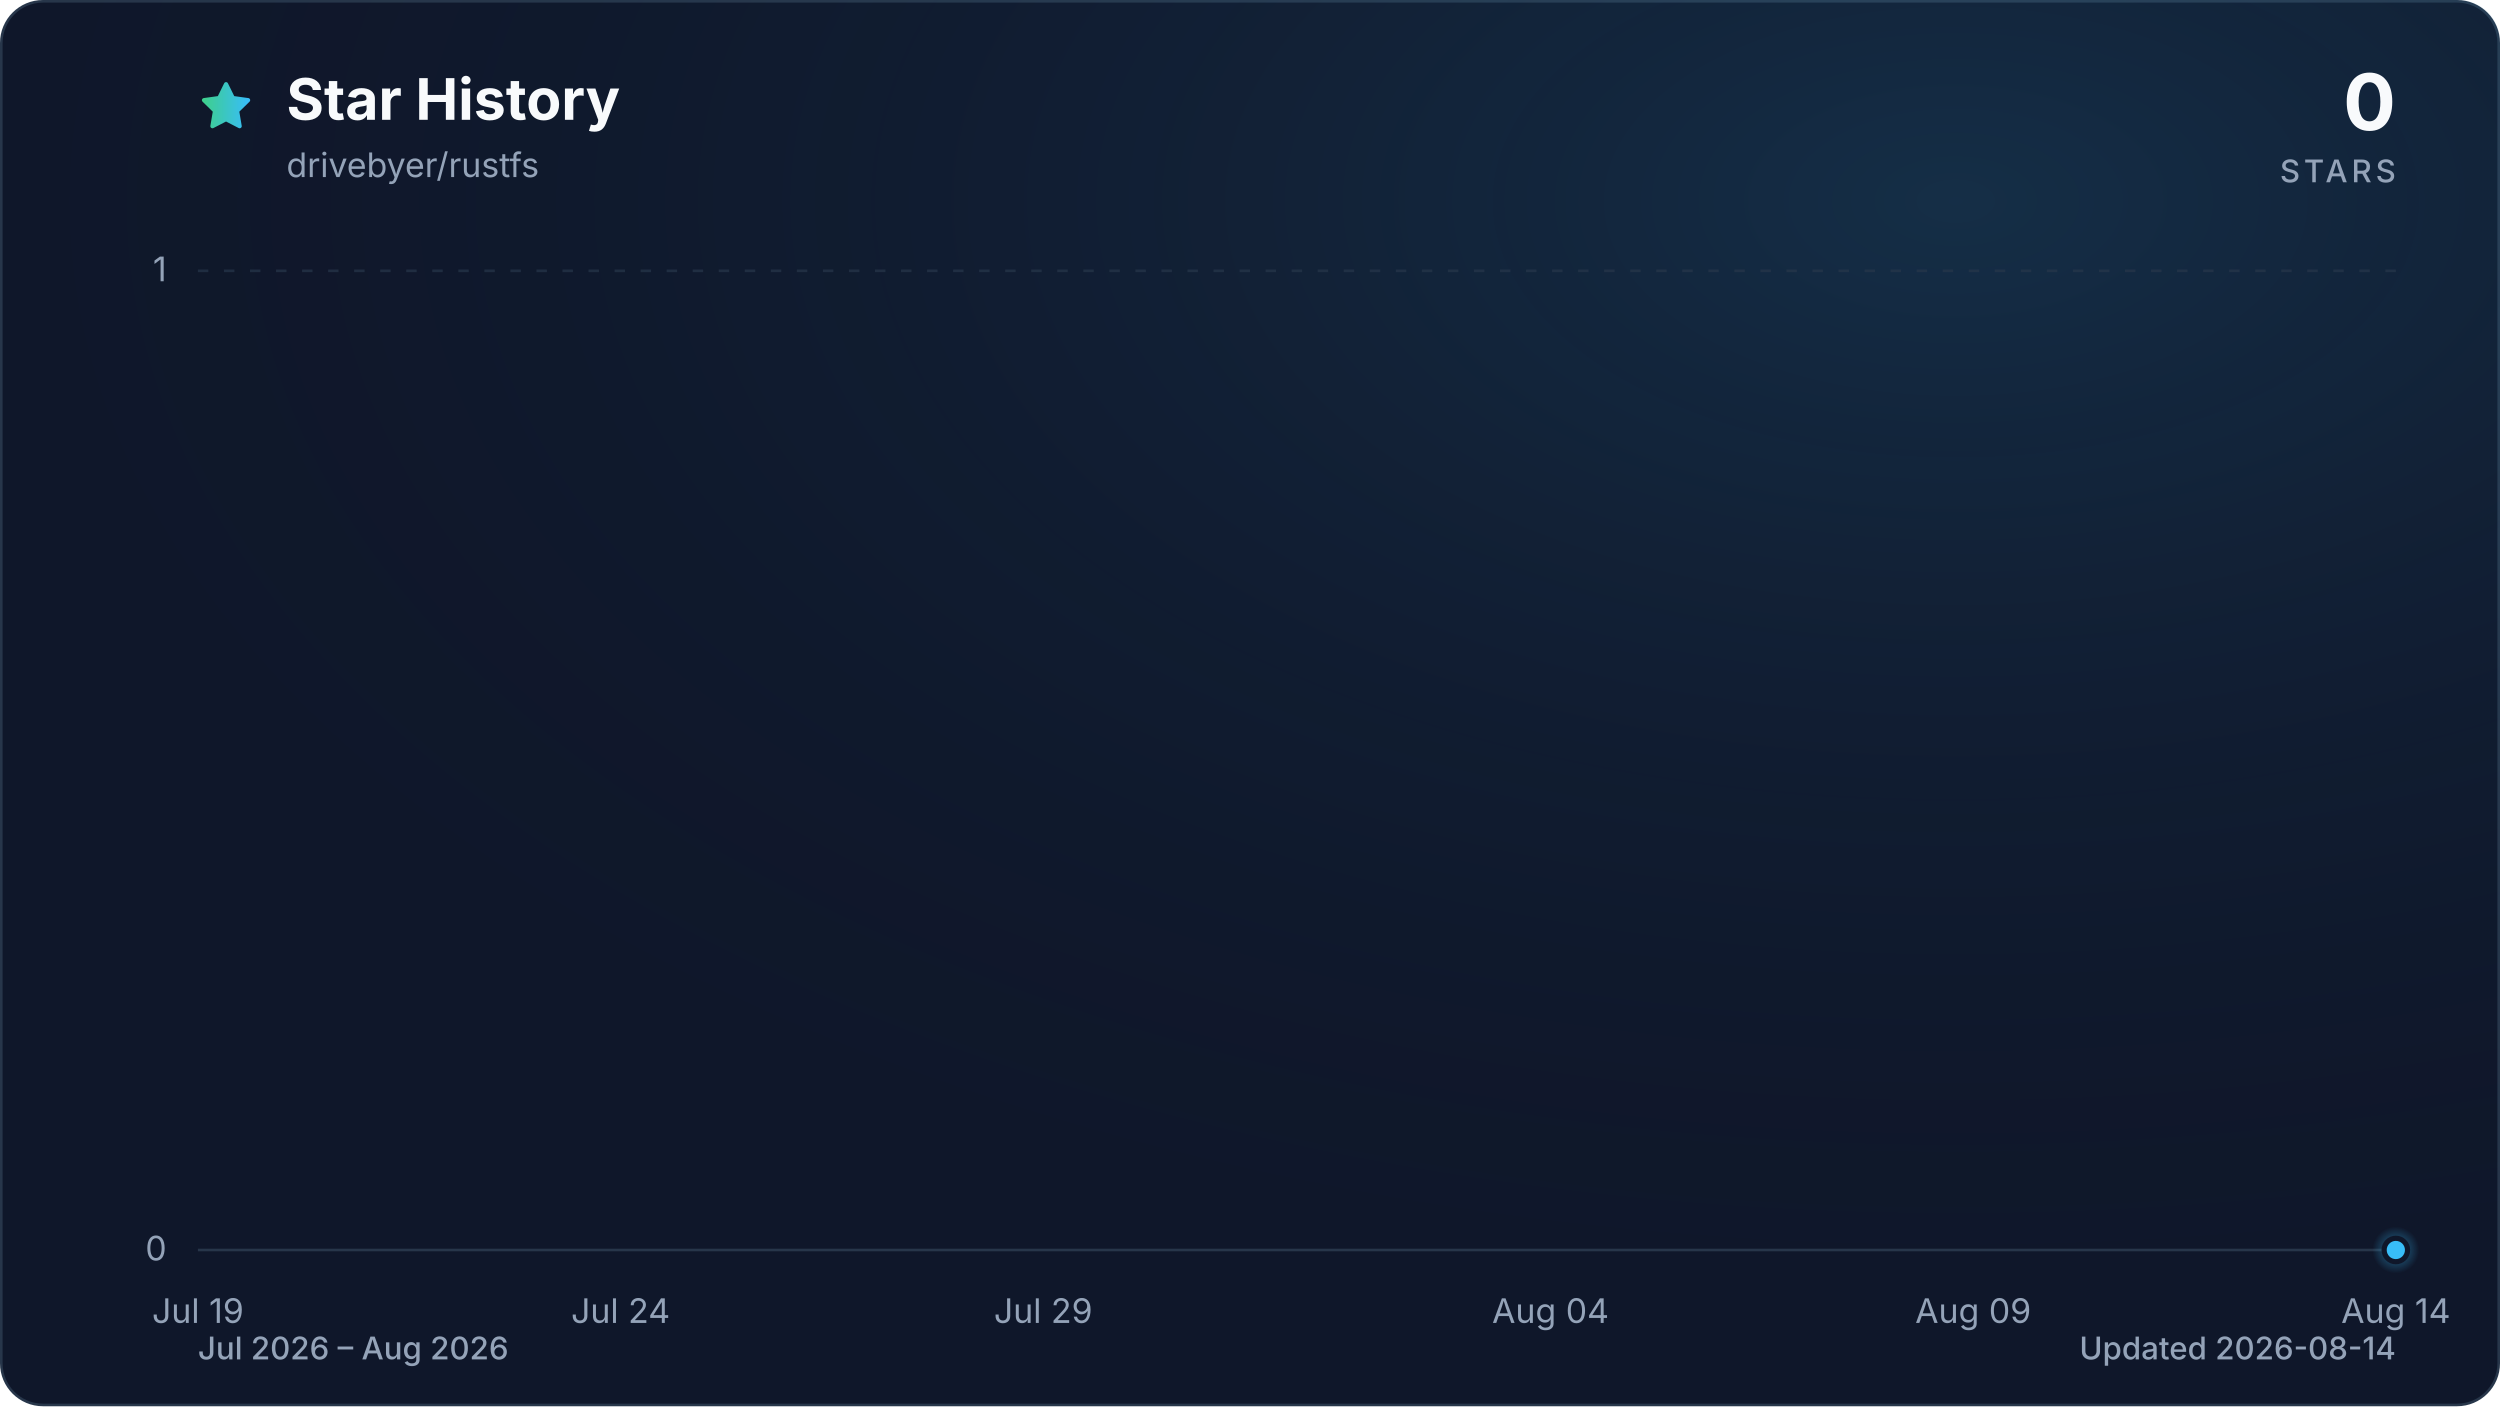
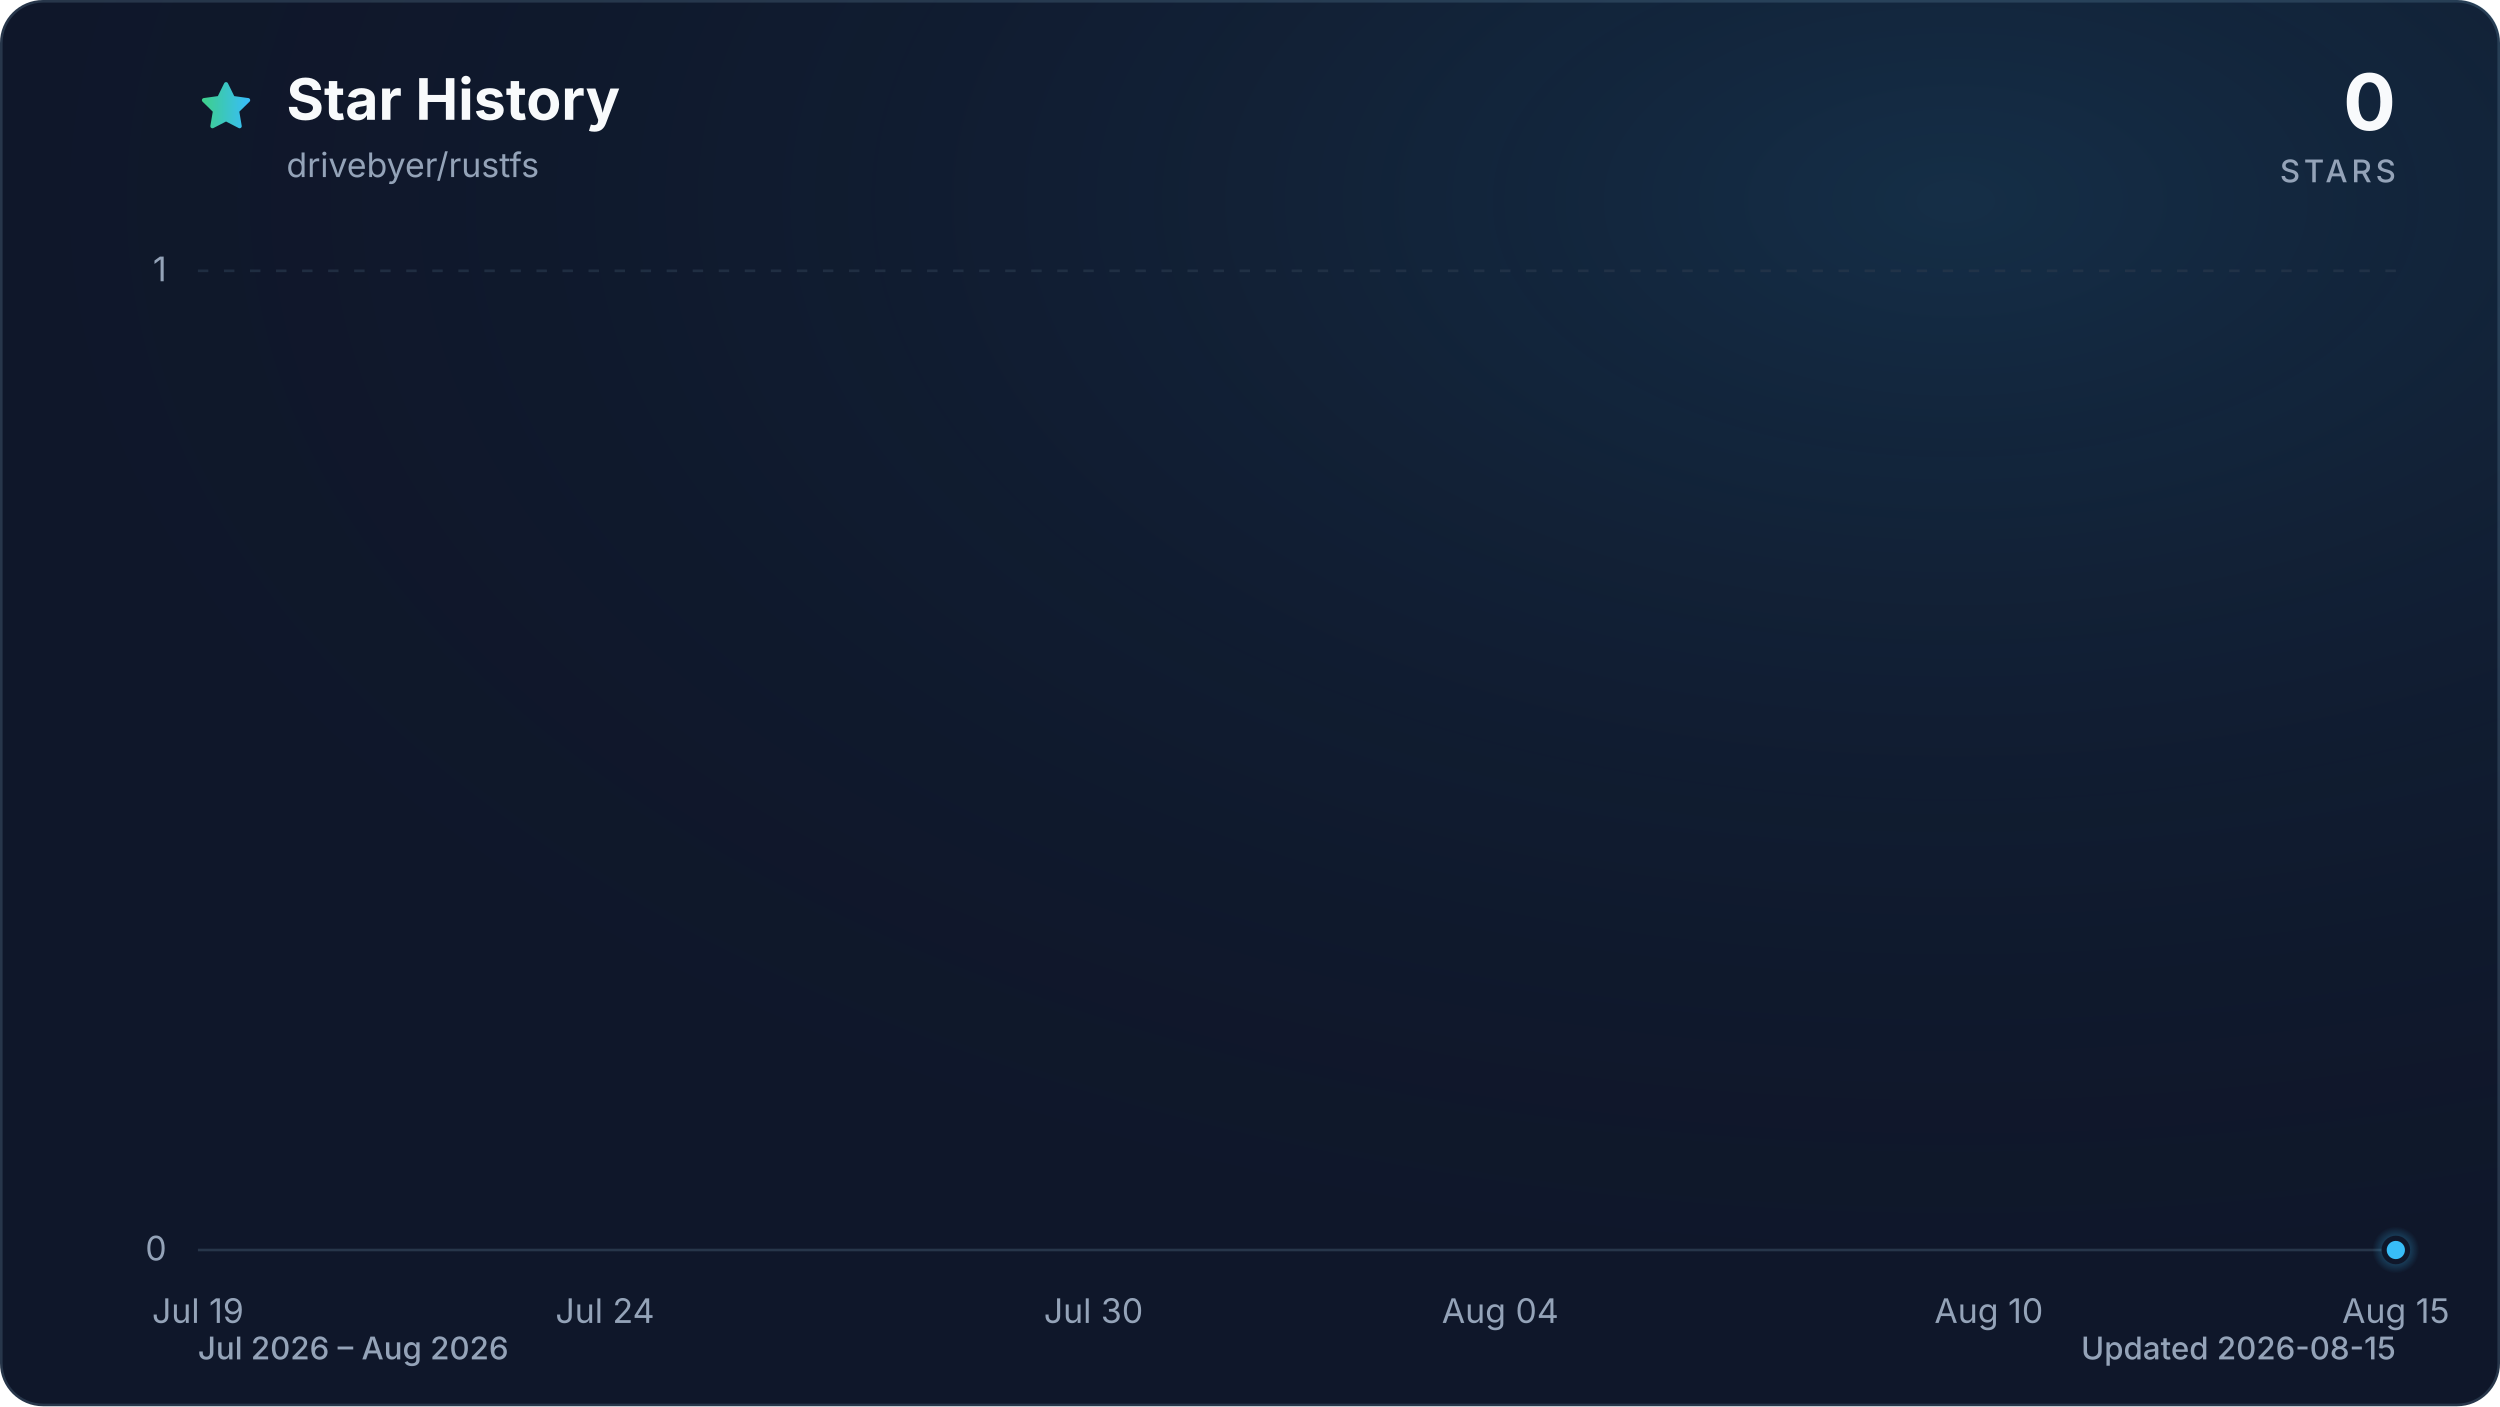
<svg xmlns="http://www.w3.org/2000/svg" viewBox="0 0 960 540" role="img" aria-labelledby="title description" data-style="gradient" data-variant="glow" data-animated="true">
  <defs>
    <linearGradient id="trend" x1="0" y1="0" x2="1" y2="0">
      <stop offset="0%" stop-color="#3ecf8e" />
      <stop offset="100%" stop-color="#38bdf8" />
    </linearGradient>
    <linearGradient id="area" x1="0" y1="0" x2="0" y2="1">
      <stop offset="0%" stop-color="#3ecf8e" stop-opacity="0.30" />
      <stop offset="55%" stop-color="#38bdf8" stop-opacity="0.10" />
      <stop offset="100%" stop-color="#38bdf8" stop-opacity="0.01" />
    </linearGradient>
    <radialGradient id="marker-halo" cx="50%" cy="50%" r="50%">
      <stop offset="0%" stop-color="#38bdf8" stop-opacity="0.55" />
      <stop offset="100%" stop-color="#38bdf8" stop-opacity="0" />
    </radialGradient>
    <radialGradient id="surface-glow" cx="78%" cy="14%" r="80%">
      <stop offset="0%" stop-color="#38bdf8" stop-opacity="0.14" />
      <stop offset="100%" stop-color="#0f172a" stop-opacity="0" />
    </radialGradient>
    <filter id="trend-glow" x="-20%" y="-20%" width="140%" height="140%">
      <feGaussianBlur stdDeviation="7" />
    </filter>
  </defs>
  <style>
.trend-enter{transform-box:fill-box;transform-origin:center;animation:trend-enter 520ms cubic-bezier(0.16,1,0.3,1)}
.marker-enter{transform-box:fill-box;transform-origin:center;animation:marker-enter 320ms cubic-bezier(0.16,1,0.3,1) 200ms both}
.marker-pulse{transform-box:fill-box;transform-origin:center;animation:marker-pulse 2.6s ease-out infinite}
@keyframes trend-enter{from{opacity:.35;transform:translateY(10px)}to{opacity:1;transform:translateY(0)}}
@keyframes marker-enter{from{opacity:0;transform:scale(.4)}to{opacity:1;transform:scale(1)}}
@keyframes marker-pulse{0%{opacity:.5;transform:scale(.7)}70%,100%{opacity:0;transform:scale(2.1)}}
@media (prefers-reduced-motion:reduce){.trend-enter,.marker-enter,.marker-pulse{animation:none!important}}
@media (prefers-reduced-motion:reduce){.marker-pulse{opacity:0}}
</style>
  <rect x="0.5" y="0.5" width="959" height="539" fill="#0f172a" stroke="#27364a" stroke-width="1" rx="16" />
  <rect width="960" height="540" fill="url(#surface-glow)" rx="16" />
  <path d="M12 2.6l2.9 5.9 6.5.9-4.7 4.6 1.1 6.5-5.8-3-5.8 3 1.1-6.5-4.7-4.6 6.5-.9L12 2.6Z" transform="translate(76 30) scale(.9)" fill="url(#trend)" stroke="url(#trend)" stroke-width="1.8" stroke-linejoin="round" aria-hidden="true" />
  <text x="110" y="46" fill="#f8fafc" font-family="ui-sans-serif, system-ui, -apple-system, BlinkMacSystemFont, 'Segoe UI', sans-serif" font-size="22" font-weight="700">Star History</text>
  <text x="110" y="68" fill="#94a3b8" font-family="ui-sans-serif, system-ui, -apple-system, BlinkMacSystemFont, 'Segoe UI', sans-serif" font-size="13">drivebyer/rustfs</text>
  <text x="920" y="50" fill="#f8fafc" font-family="ui-sans-serif, system-ui, -apple-system, BlinkMacSystemFont, 'Segoe UI', sans-serif" font-size="30" font-weight="700" text-anchor="end">0</text>
  <text x="920" y="70" fill="#94a3b8" font-family="ui-sans-serif, system-ui, -apple-system, BlinkMacSystemFont, 'Segoe UI', sans-serif" font-size="12" font-weight="500" letter-spacing="1.5" text-anchor="end">STARS</text>
  <line x1="76" y1="480.0" x2="920" y2="480.0" stroke="#27364a" stroke-width="1" stroke-dasharray="0" opacity="1" />
  <text x="64" y="484.0" fill="#94a3b8" font-family="ui-sans-serif, system-ui, -apple-system, BlinkMacSystemFont, 'Segoe UI', sans-serif" font-size="13" text-anchor="end">0</text>
  <line x1="76" y1="104.0" x2="920" y2="104.0" stroke="#27364a" stroke-width="1" stroke-dasharray="4 6" opacity="0.7" />
  <text x="64" y="108.0" fill="#94a3b8" font-family="ui-sans-serif, system-ui, -apple-system, BlinkMacSystemFont, 'Segoe UI', sans-serif" font-size="13" text-anchor="end">1</text>
  <text x="76.0" y="508" fill="#94a3b8" font-family="ui-sans-serif, system-ui, -apple-system, BlinkMacSystemFont, 'Segoe UI', sans-serif" font-size="13" text-anchor="middle">Jul 19</text>
-   <text x="238.3" y="508" fill="#94a3b8" font-family="ui-sans-serif, system-ui, -apple-system, BlinkMacSystemFont, 'Segoe UI', sans-serif" font-size="13" text-anchor="middle">Jul 24</text>
-   <text x="400.6" y="508" fill="#94a3b8" font-family="ui-sans-serif, system-ui, -apple-system, BlinkMacSystemFont, 'Segoe UI', sans-serif" font-size="13" text-anchor="middle">Jul 29</text>
-   <text x="595.4" y="508" fill="#94a3b8" font-family="ui-sans-serif, system-ui, -apple-system, BlinkMacSystemFont, 'Segoe UI', sans-serif" font-size="13" text-anchor="middle">Aug 04</text>
-   <text x="757.7" y="508" fill="#94a3b8" font-family="ui-sans-serif, system-ui, -apple-system, BlinkMacSystemFont, 'Segoe UI', sans-serif" font-size="13" text-anchor="middle">Aug 09</text>
-   <text x="920.0" y="508" fill="#94a3b8" font-family="ui-sans-serif, system-ui, -apple-system, BlinkMacSystemFont, 'Segoe UI', sans-serif" font-size="13" text-anchor="middle">Aug 14</text>
+   <text x="232.3" y="508" fill="#94a3b8" font-family="ui-sans-serif, system-ui, -apple-system, BlinkMacSystemFont, 'Segoe UI', sans-serif" font-size="13" text-anchor="middle">Jul 24</text>
+   <text x="419.9" y="508" fill="#94a3b8" font-family="ui-sans-serif, system-ui, -apple-system, BlinkMacSystemFont, 'Segoe UI', sans-serif" font-size="13" text-anchor="middle">Jul 30</text>
+   <text x="576.1" y="508" fill="#94a3b8" font-family="ui-sans-serif, system-ui, -apple-system, BlinkMacSystemFont, 'Segoe UI', sans-serif" font-size="13" text-anchor="middle">Aug 04</text>
+   <text x="763.7" y="508" fill="#94a3b8" font-family="ui-sans-serif, system-ui, -apple-system, BlinkMacSystemFont, 'Segoe UI', sans-serif" font-size="13" text-anchor="middle">Aug 10</text>
+   <text x="920.0" y="508" fill="#94a3b8" font-family="ui-sans-serif, system-ui, -apple-system, BlinkMacSystemFont, 'Segoe UI', sans-serif" font-size="13" text-anchor="middle">Aug 15</text>
  <g class="trend-enter">
-     <path d="M 76.0 480.0 C 86.8 480.0, 97.6 480.0, 108.5 480.0 C 119.3 480.0, 130.1 480.0, 140.9 480.0 C 151.7 480.0, 162.6 480.0, 173.4 480.0 C 184.2 480.0, 195.0 480.0, 205.8 480.0 C 216.7 480.0, 227.5 480.0, 238.3 480.0 C 249.1 480.0, 259.9 480.0, 270.8 480.0 C 281.6 480.0, 292.4 480.0, 303.2 480.0 C 314.1 480.0, 324.9 480.0, 335.7 480.0 C 346.5 480.0, 357.3 480.0, 368.2 480.0 C 379.0 480.0, 389.8 480.0, 400.6 480.0 C 411.4 480.0, 422.3 480.0, 433.1 480.0 C 443.9 480.0, 454.7 480.0, 465.5 480.0 C 476.4 480.0, 487.2 480.0, 498.0 480.0 C 508.8 480.0, 519.6 480.0, 530.5 480.0 C 541.3 480.0, 552.1 480.0, 562.9 480.0 C 573.7 480.0, 584.6 480.0, 595.4 480.0 C 606.2 480.0, 617.0 480.0, 627.8 480.0 C 638.7 480.0, 649.5 480.0, 660.3 480.0 C 671.1 480.0, 681.9 480.0, 692.8 480.0 C 703.6 480.0, 714.4 480.0, 725.2 480.0 C 736.1 480.0, 746.9 480.0, 757.7 480.0 C 768.5 480.0, 779.3 480.0, 790.2 480.0 C 801.0 480.0, 811.8 480.0, 822.6 480.0 C 833.4 480.0, 844.3 480.0, 855.1 480.0 C 865.9 480.0, 876.7 480.0, 887.5 480.0 C 898.4 480.0, 909.2 480.0, 920.0 480.0 L 920.0 480.0 L 76.0 480.0 Z" fill="url(#area)" />
-     <path d="M 76.0 480.0 C 86.8 480.0, 97.6 480.0, 108.5 480.0 C 119.3 480.0, 130.1 480.0, 140.9 480.0 C 151.7 480.0, 162.6 480.0, 173.4 480.0 C 184.2 480.0, 195.0 480.0, 205.8 480.0 C 216.7 480.0, 227.5 480.0, 238.3 480.0 C 249.1 480.0, 259.9 480.0, 270.8 480.0 C 281.6 480.0, 292.4 480.0, 303.2 480.0 C 314.1 480.0, 324.9 480.0, 335.7 480.0 C 346.5 480.0, 357.3 480.0, 368.2 480.0 C 379.0 480.0, 389.8 480.0, 400.6 480.0 C 411.4 480.0, 422.3 480.0, 433.1 480.0 C 443.9 480.0, 454.7 480.0, 465.5 480.0 C 476.4 480.0, 487.2 480.0, 498.0 480.0 C 508.8 480.0, 519.6 480.0, 530.5 480.0 C 541.3 480.0, 552.1 480.0, 562.9 480.0 C 573.7 480.0, 584.6 480.0, 595.4 480.0 C 606.2 480.0, 617.0 480.0, 627.8 480.0 C 638.7 480.0, 649.5 480.0, 660.3 480.0 C 671.1 480.0, 681.9 480.0, 692.8 480.0 C 703.6 480.0, 714.4 480.0, 725.2 480.0 C 736.1 480.0, 746.9 480.0, 757.7 480.0 C 768.5 480.0, 779.3 480.0, 790.2 480.0 C 801.0 480.0, 811.8 480.0, 822.6 480.0 C 833.4 480.0, 844.3 480.0, 855.1 480.0 C 865.9 480.0, 876.7 480.0, 887.5 480.0 C 898.4 480.0, 909.2 480.0, 920.0 480.0" fill="none" stroke="url(#trend)" stroke-width="12" stroke-linecap="round" stroke-linejoin="round" opacity="0.16" filter="url(#trend-glow)" />
-     <path d="M 76.0 480.0 C 86.8 480.0, 97.6 480.0, 108.5 480.0 C 119.3 480.0, 130.1 480.0, 140.9 480.0 C 151.7 480.0, 162.6 480.0, 173.4 480.0 C 184.2 480.0, 195.0 480.0, 205.8 480.0 C 216.7 480.0, 227.5 480.0, 238.3 480.0 C 249.1 480.0, 259.9 480.0, 270.8 480.0 C 281.6 480.0, 292.4 480.0, 303.2 480.0 C 314.1 480.0, 324.9 480.0, 335.7 480.0 C 346.5 480.0, 357.3 480.0, 368.2 480.0 C 379.0 480.0, 389.8 480.0, 400.6 480.0 C 411.4 480.0, 422.3 480.0, 433.1 480.0 C 443.9 480.0, 454.7 480.0, 465.5 480.0 C 476.4 480.0, 487.2 480.0, 498.0 480.0 C 508.8 480.0, 519.6 480.0, 530.5 480.0 C 541.3 480.0, 552.1 480.0, 562.9 480.0 C 573.7 480.0, 584.6 480.0, 595.4 480.0 C 606.2 480.0, 617.0 480.0, 627.8 480.0 C 638.7 480.0, 649.5 480.0, 660.3 480.0 C 671.1 480.0, 681.9 480.0, 692.8 480.0 C 703.6 480.0, 714.4 480.0, 725.2 480.0 C 736.1 480.0, 746.9 480.0, 757.7 480.0 C 768.5 480.0, 779.3 480.0, 790.2 480.0 C 801.0 480.0, 811.8 480.0, 822.6 480.0 C 833.4 480.0, 844.3 480.0, 855.1 480.0 C 865.9 480.0, 876.7 480.0, 887.5 480.0 C 898.4 480.0, 909.2 480.0, 920.0 480.0" fill="none" stroke="url(#trend)" stroke-width="3" stroke-linecap="round" stroke-linejoin="round" />
+     <path d="M 76.0 480.0 C 86.4 480.0, 96.8 480.0, 107.3 480.0 C 117.7 480.0, 128.1 480.0, 138.5 480.0 C 148.9 480.0, 159.4 480.0, 169.8 480.0 C 180.2 480.0, 190.6 480.0, 201.0 480.0 C 211.5 480.0, 221.9 480.0, 232.3 480.0 C 242.7 480.0, 253.1 480.0, 263.6 480.0 C 274.0 480.0, 284.4 480.0, 294.8 480.0 C 305.2 480.0, 315.7 480.0, 326.1 480.0 C 336.5 480.0, 346.9 480.0, 357.3 480.0 C 367.8 480.0, 378.2 480.0, 388.6 480.0 C 399.0 480.0, 409.4 480.0, 419.9 480.0 C 430.3 480.0, 440.7 480.0, 451.1 480.0 C 461.5 480.0, 472.0 480.0, 482.4 480.0 C 492.8 480.0, 503.2 480.0, 513.6 480.0 C 524.0 480.0, 534.5 480.0, 544.9 480.0 C 555.3 480.0, 565.7 480.0, 576.1 480.0 C 586.6 480.0, 597.0 480.0, 607.4 480.0 C 617.8 480.0, 628.2 480.0, 638.7 480.0 C 649.1 480.0, 659.5 480.0, 669.9 480.0 C 680.3 480.0, 690.8 480.0, 701.2 480.0 C 711.6 480.0, 722.0 480.0, 732.4 480.0 C 742.9 480.0, 753.3 480.0, 763.7 480.0 C 774.1 480.0, 784.5 480.0, 795.0 480.0 C 805.4 480.0, 815.8 480.0, 826.2 480.0 C 836.6 480.0, 847.1 480.0, 857.5 480.0 C 867.9 480.0, 878.3 480.0, 888.7 480.0 C 899.2 480.0, 909.6 480.0, 920.0 480.0 L 920.0 480.0 L 76.0 480.0 Z" fill="url(#area)" />
+     <path d="M 76.0 480.0 C 86.4 480.0, 96.8 480.0, 107.3 480.0 C 117.7 480.0, 128.1 480.0, 138.5 480.0 C 148.9 480.0, 159.4 480.0, 169.8 480.0 C 180.2 480.0, 190.6 480.0, 201.0 480.0 C 211.5 480.0, 221.9 480.0, 232.3 480.0 C 242.7 480.0, 253.1 480.0, 263.6 480.0 C 274.0 480.0, 284.4 480.0, 294.8 480.0 C 305.2 480.0, 315.7 480.0, 326.1 480.0 C 336.5 480.0, 346.9 480.0, 357.3 480.0 C 367.8 480.0, 378.2 480.0, 388.6 480.0 C 399.0 480.0, 409.4 480.0, 419.9 480.0 C 430.3 480.0, 440.7 480.0, 451.1 480.0 C 461.5 480.0, 472.0 480.0, 482.4 480.0 C 492.8 480.0, 503.2 480.0, 513.6 480.0 C 524.0 480.0, 534.5 480.0, 544.9 480.0 C 555.3 480.0, 565.7 480.0, 576.1 480.0 C 586.6 480.0, 597.0 480.0, 607.4 480.0 C 617.8 480.0, 628.2 480.0, 638.7 480.0 C 649.1 480.0, 659.5 480.0, 669.9 480.0 C 680.3 480.0, 690.8 480.0, 701.2 480.0 C 711.6 480.0, 722.0 480.0, 732.4 480.0 C 742.9 480.0, 753.3 480.0, 763.7 480.0 C 774.1 480.0, 784.5 480.0, 795.0 480.0 C 805.4 480.0, 815.8 480.0, 826.2 480.0 C 836.6 480.0, 847.1 480.0, 857.5 480.0 C 867.9 480.0, 878.3 480.0, 888.7 480.0 C 899.2 480.0, 909.6 480.0, 920.0 480.0" fill="none" stroke="url(#trend)" stroke-width="12" stroke-linecap="round" stroke-linejoin="round" opacity="0.16" filter="url(#trend-glow)" />
+     <path d="M 76.0 480.0 C 86.4 480.0, 96.8 480.0, 107.3 480.0 C 117.7 480.0, 128.1 480.0, 138.5 480.0 C 148.9 480.0, 159.4 480.0, 169.8 480.0 C 180.2 480.0, 190.6 480.0, 201.0 480.0 C 211.5 480.0, 221.9 480.0, 232.3 480.0 C 242.7 480.0, 253.1 480.0, 263.6 480.0 C 274.0 480.0, 284.4 480.0, 294.8 480.0 C 305.2 480.0, 315.7 480.0, 326.1 480.0 C 336.5 480.0, 346.9 480.0, 357.3 480.0 C 367.8 480.0, 378.2 480.0, 388.6 480.0 C 399.0 480.0, 409.4 480.0, 419.9 480.0 C 430.3 480.0, 440.7 480.0, 451.1 480.0 C 461.5 480.0, 472.0 480.0, 482.4 480.0 C 492.8 480.0, 503.2 480.0, 513.6 480.0 C 524.0 480.0, 534.5 480.0, 544.9 480.0 C 555.3 480.0, 565.7 480.0, 576.1 480.0 C 586.6 480.0, 597.0 480.0, 607.4 480.0 C 617.8 480.0, 628.2 480.0, 638.7 480.0 C 649.1 480.0, 659.5 480.0, 669.9 480.0 C 680.3 480.0, 690.8 480.0, 701.2 480.0 C 711.6 480.0, 722.0 480.0, 732.4 480.0 C 742.9 480.0, 753.3 480.0, 763.7 480.0 C 774.1 480.0, 784.5 480.0, 795.0 480.0 C 805.4 480.0, 815.8 480.0, 826.2 480.0 C 836.6 480.0, 847.1 480.0, 857.5 480.0 C 867.9 480.0, 878.3 480.0, 888.7 480.0 C 899.2 480.0, 909.6 480.0, 920.0 480.0" fill="none" stroke="url(#trend)" stroke-width="3" stroke-linecap="round" stroke-linejoin="round" />
  </g>
  <g class="marker-enter">
    <circle class="marker-pulse" cx="920.0" cy="480.0" r="9" fill="url(#marker-halo)" />
    <circle cx="920.0" cy="480.0" r="4.5" fill="#38bdf8" stroke="#0f172a" stroke-width="2" />
  </g>
  <text x="76" y="522" fill="#94a3b8" font-family="ui-sans-serif, system-ui, -apple-system, BlinkMacSystemFont, 'Segoe UI', sans-serif" font-size="12" font-weight="500">Jul 2026 – Aug 2026</text>
-   <text x="920" y="522" fill="#94a3b8" font-family="ui-sans-serif, system-ui, -apple-system, BlinkMacSystemFont, 'Segoe UI', sans-serif" font-size="12" font-weight="500" text-anchor="end">Updated 2026-08-14</text>
+   <text x="920" y="522" fill="#94a3b8" font-family="ui-sans-serif, system-ui, -apple-system, BlinkMacSystemFont, 'Segoe UI', sans-serif" font-size="12" font-weight="500" text-anchor="end">Updated 2026-08-15</text>
</svg>
